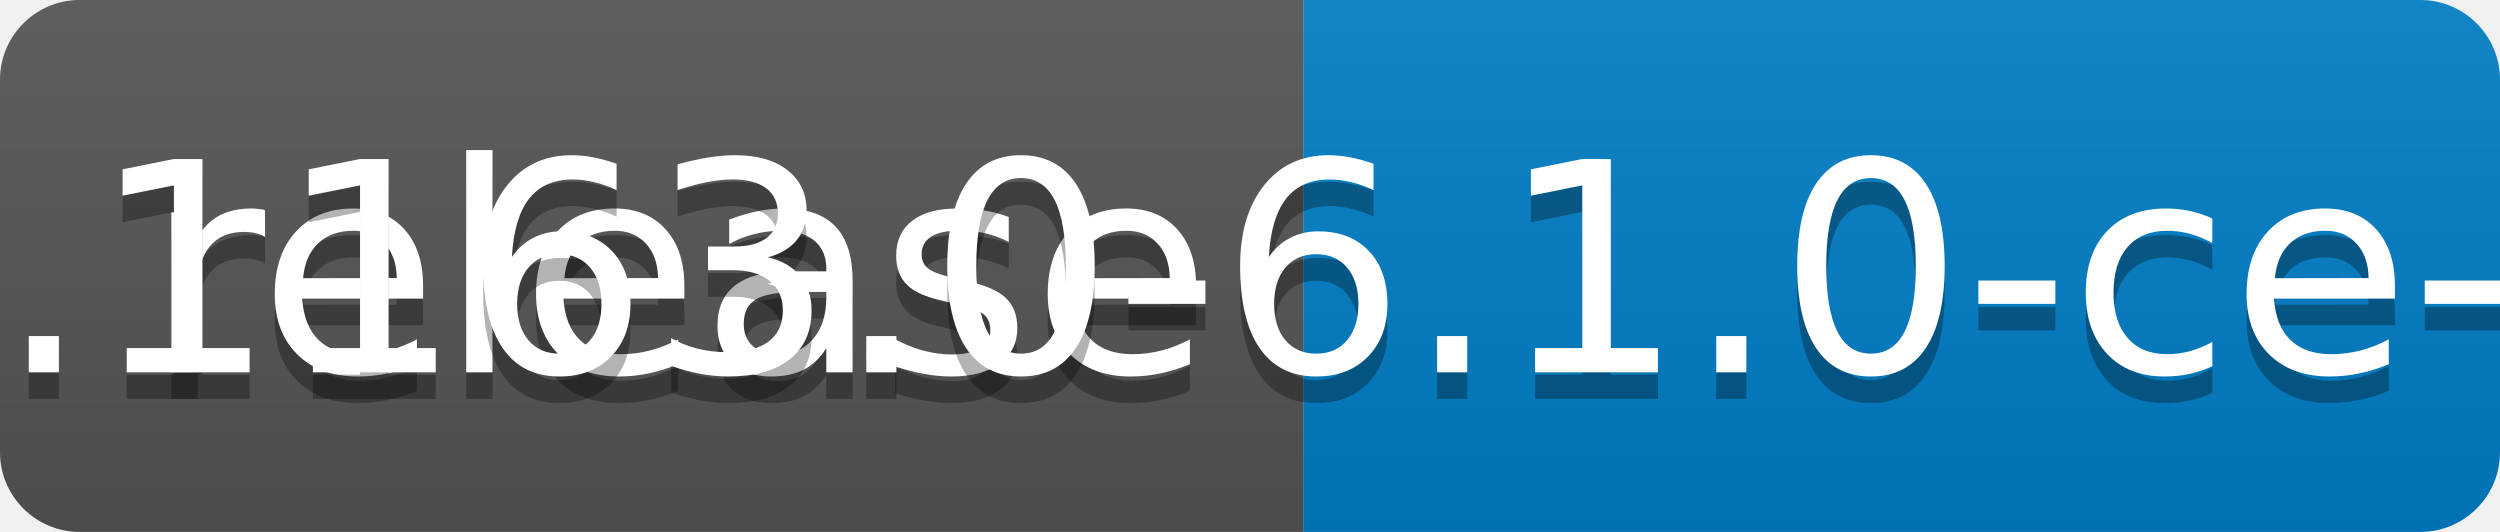
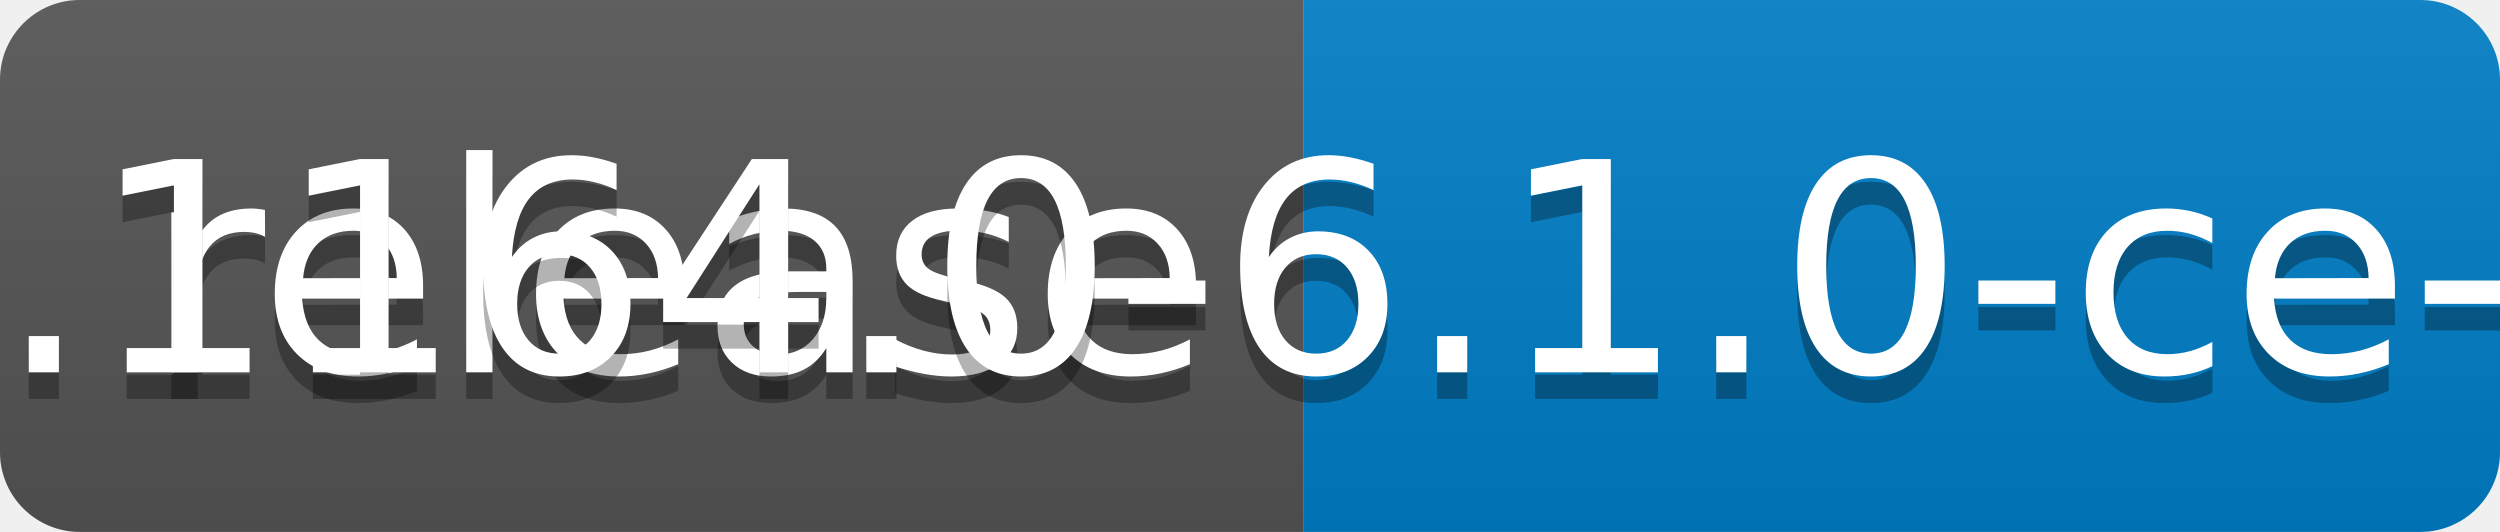
<svg xmlns="http://www.w3.org/2000/svg" width="94" height="20">
  <linearGradient id="b" x2="0" y2="100%">
    <stop offset="0" stop-color="#bbb" stop-opacity=".1" />
    <stop offset="1" stop-opacity=".1" />
  </linearGradient>
  <clipPath id="a">
    <rect width="94" height="20" rx="3" fill="#fff" />
  </clipPath>
  <g clip-path="url(#a)">
    <path fill="#555" d="M0 0h49v20H0z" />
    <path fill="#007ec6" d="M49 0h45v20H49z" />
    <path fill="url(#b)" d="M0 0h94v20H0z" />
  </g>
  <g fill="#fff" text-anchor="middle" font-family="DejaVu Sans,Verdana,Geneva,sans-serif" font-size="110">
    <text x="255" y="150" fill="#010101" fill-opacity=".3" transform="scale(.1)" textLength="390">release</text>
    <text x="255" y="140" transform="scale(.1)" textLength="390">release</text>
-     <text x="705" y="150" fill="#010101" fill-opacity=".3" transform="scale(.1)" textLength="350">v0.1163.0-6.1.0-ce-SNAPSHOT</text>
-     <text x="705" y="140" transform="scale(.1)" textLength="350">v0.1163.0-6.1.0-ce-SNAPSHOT</text>
+     <text x="705" y="150" fill="#010101" fill-opacity=".3" transform="scale(.1)" textLength="350">v0.1164.0-6.1.0-ce-SNAPSHOT</text>
+     <text x="705" y="140" transform="scale(.1)" textLength="350">v0.1164.0-6.1.0-ce-SNAPSHOT</text>
  </g>
</svg>
